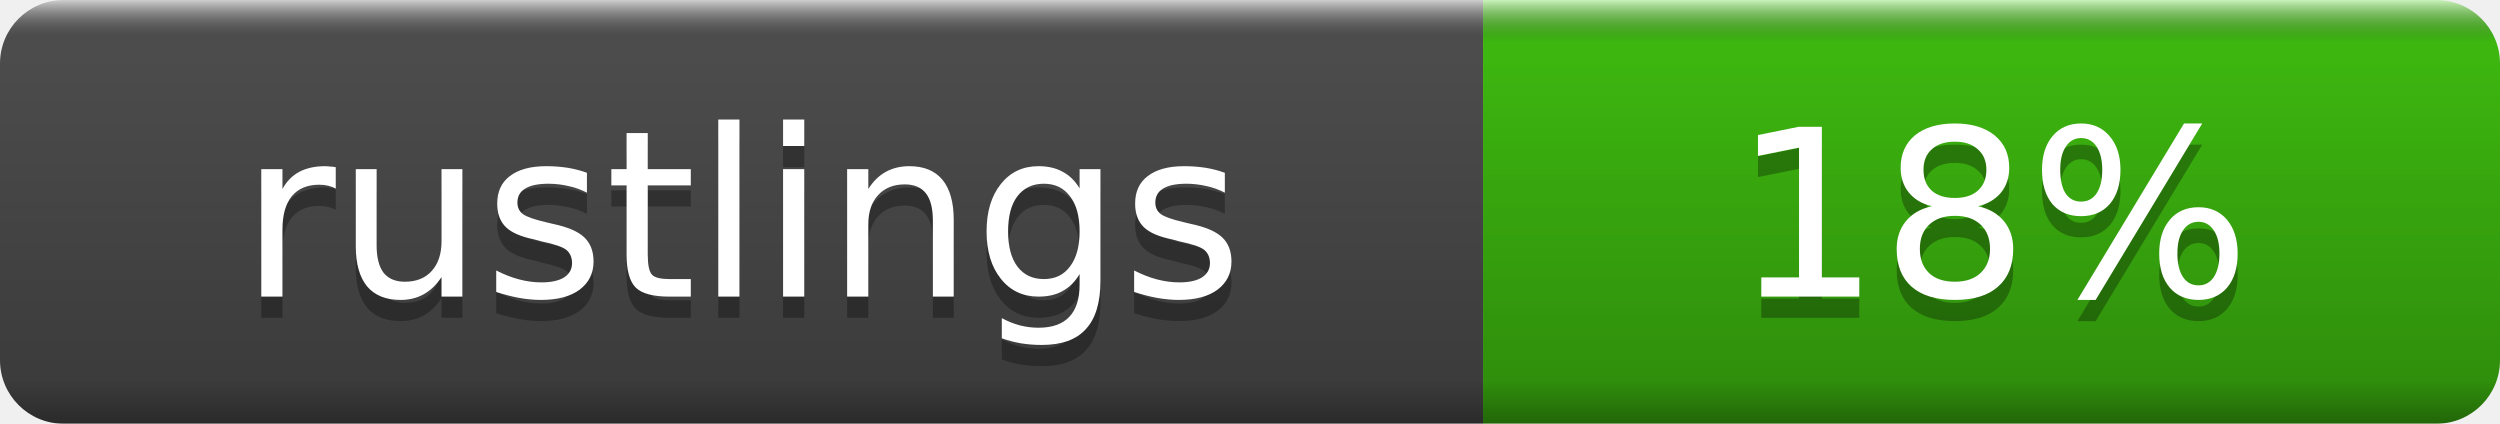
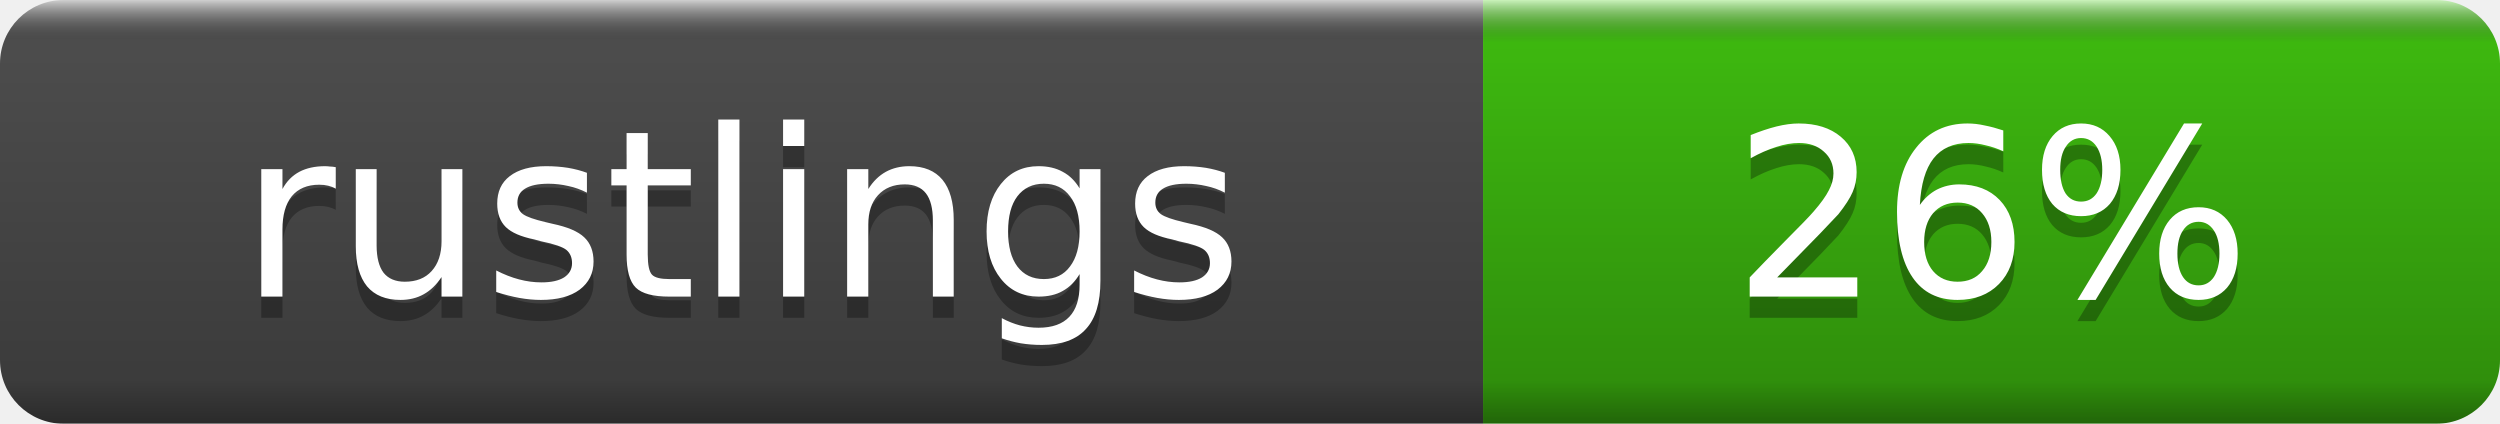
- <svg xmlns="http://www.w3.org/2000/svg" width="118" height="20" role="img" aria-label="rustlings: 18%">
+ <svg xmlns="http://www.w3.org/2000/svg" width="118" height="20" role="img" aria-label="rustlings: 26%">
  <linearGradient id="b" x2="0" y2="100%">
    <stop offset="0" stop-color="#fff" stop-opacity=".7" />
    <stop offset=".1" stop-opacity=".1" />
    <stop offset=".9" stop-opacity=".3" />
    <stop offset="1" stop-opacity=".5" />
  </linearGradient>
  <mask id="a">
    <rect width="118" height="20" rx="3" fill="#fff" />
  </mask>
  <g mask="url(#a)">
    <rect width="70" height="20" fill="#555" />
    <rect x="70" width="48" height="20" fill="#4c1" />
    <rect width="118" height="20" fill="url(#b)" />
  </g>
  <g fill="#fff" text-anchor="middle" font-family="DejaVu Sans,Verdana,Geneva,sans-serif" font-size="11">
    <text x="35.0" y="15" fill="#010101" fill-opacity=".3">rustlings</text>
    <text x="35.0" y="14">rustlings</text>
-     <text x="94.0" y="15" fill="#010101" fill-opacity=".3">18%</text>
-     <text x="94.0" y="14">18%</text>
+     <text x="94.0" y="15" fill="#010101" fill-opacity=".3">26%</text>
+     <text x="94.0" y="14">26%</text>
  </g>
</svg>
